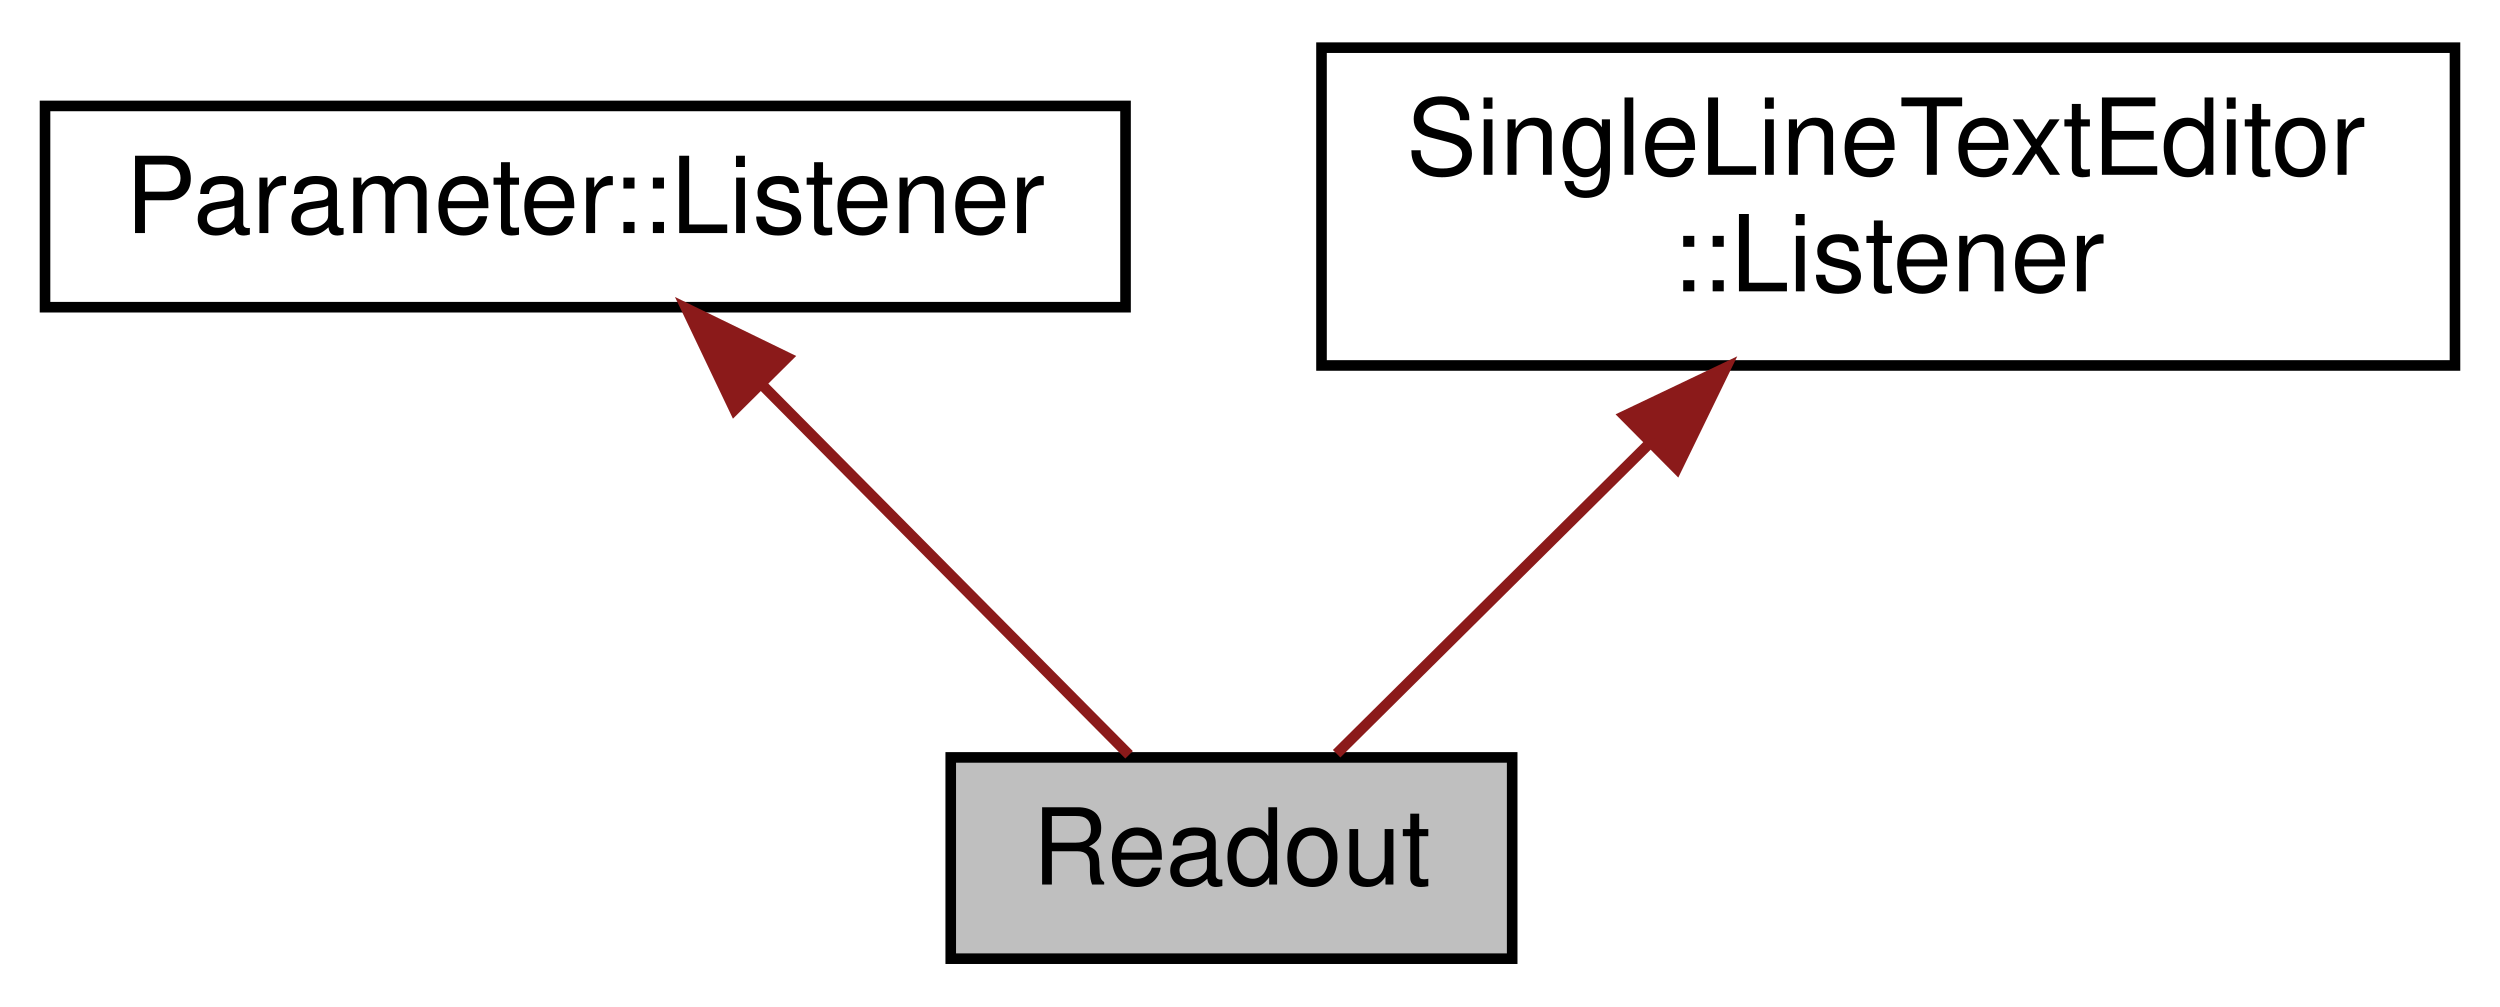
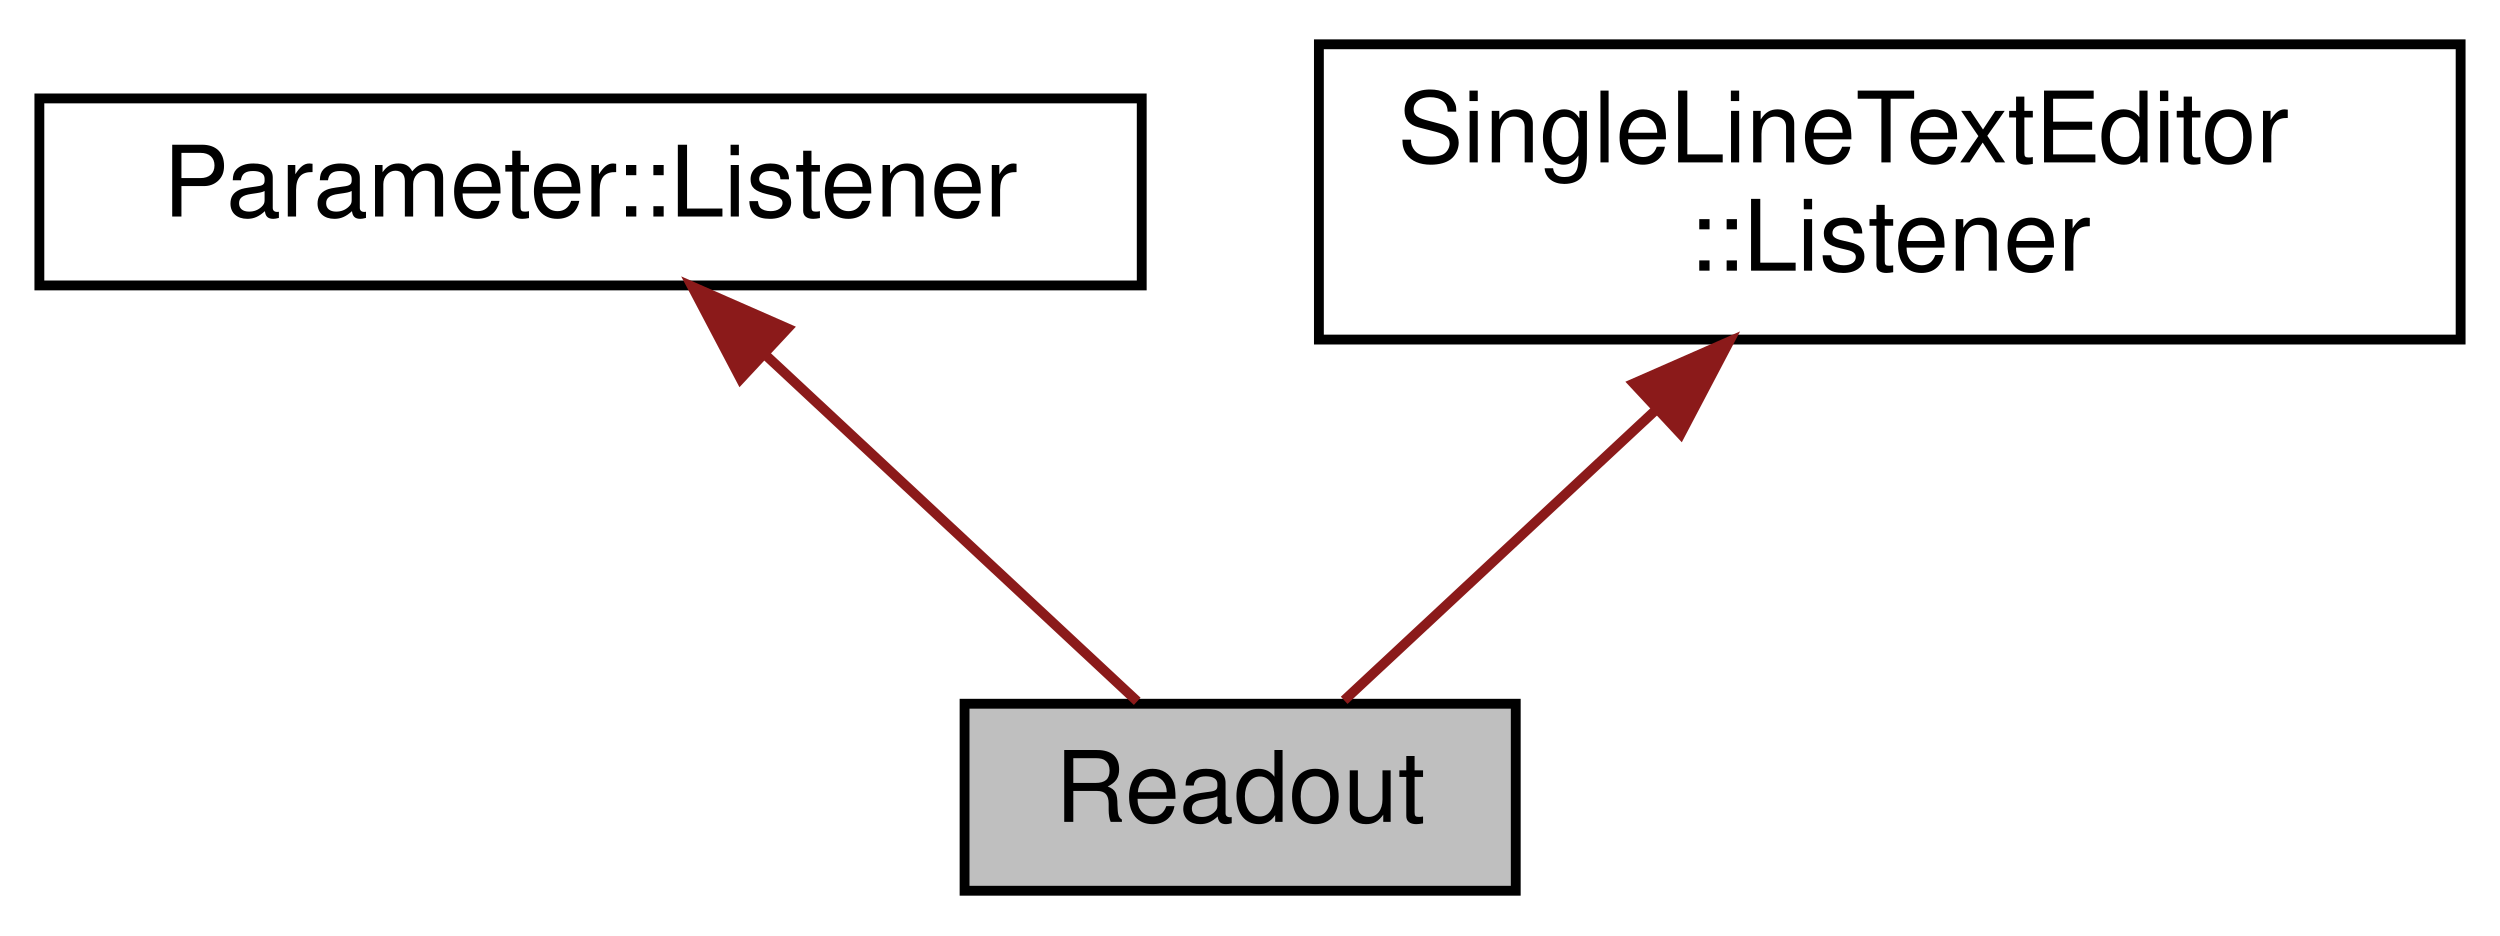
- <svg xmlns="http://www.w3.org/2000/svg" xmlns:xlink="http://www.w3.org/1999/xlink" width="236pt" height="95pt" viewBox="0.00 0.00 235.50 95.00">
+ <svg xmlns="http://www.w3.org/2000/svg" xmlns:xlink="http://www.w3.org/1999/xlink" width="254pt" height="95pt" viewBox="0.00 0.00 254.00 95.00">
  <g id="graph0" class="graph" transform="scale(1 1) rotate(0) translate(4 91)">
    <g id="node1" class="node">
-       <polygon fill="#bfbfbf" stroke="#000000" points="85.5,-.5 85.5,-19.5 138.5,-19.5 138.5,-.5 85.5,-.5" />
-       <text text-anchor="middle" x="112" y="-7.5" font-family="Helvetica,sans-Serif" font-size="10.00" fill="#000000">Readout</text>
+       <polygon fill="#bfbfbf" stroke="#000000" points="94,-.5 94,-19.5 150,-19.5 150,-.5 94,-.5" />
+       <text text-anchor="middle" x="122" y="-7.5" font-family="Helvetica,sans-Serif" font-size="10.00" fill="#000000">Readout</text>
    </g>
    <g id="node2" class="node">
      <g id="a_node2">
        <a xlink:href="classParameter_1_1Listener.html" target="_top" xlink:title="Parameter::Listener">
-           <polygon fill="none" stroke="#000000" points="0,-62 0,-81 102,-81 102,-62 0,-62" />
-           <text text-anchor="middle" x="51" y="-69" font-family="Helvetica,sans-Serif" font-size="10.00" fill="#000000">Parameter::Listener</text>
+           <polygon fill="none" stroke="#000000" points="0,-62 0,-81 112,-81 112,-62 0,-62" />
+           <text text-anchor="middle" x="56" y="-69" font-family="Helvetica,sans-Serif" font-size="10.00" fill="#000000">Parameter::Listener</text>
        </a>
      </g>
    </g>
    <g id="edge1" class="edge">
-       <path fill="none" stroke="#8b1a1a" d="M67.638,-54.725C78.77,-43.503 93.03,-29.126 102.334,-19.745" />
-       <polygon fill="#8b1a1a" stroke="#8b1a1a" points="65.088,-52.326 60.531,-61.891 70.058,-57.255 65.088,-52.326" />
+       <path fill="none" stroke="#8b1a1a" d="M73.656,-55.048C85.749,-43.78 101.378,-29.216 111.542,-19.745" />
+       <polygon fill="#8b1a1a" stroke="#8b1a1a" points="71.243,-52.513 66.312,-61.891 76.015,-57.634 71.243,-52.513" />
    </g>
    <g id="node3" class="node">
      <g id="a_node3">
        <a xlink:href="classSingleLineTextEditor_1_1Listener.html" target="_top" xlink:title="Receives callbacks from a TextEditor component when it changes. ">
-           <polygon fill="none" stroke="#000000" points="120.5,-56.5 120.5,-86.5 227.5,-86.5 227.5,-56.5 120.5,-56.5" />
-           <text text-anchor="start" x="128.5" y="-74.5" font-family="Helvetica,sans-Serif" font-size="10.00" fill="#000000">SingleLineTextEditor</text>
-           <text text-anchor="middle" x="174" y="-63.5" font-family="Helvetica,sans-Serif" font-size="10.00" fill="#000000">::Listener</text>
+           <polygon fill="none" stroke="#000000" points="130,-56.5 130,-86.5 246,-86.5 246,-56.5 130,-56.5" />
+           <text text-anchor="start" x="138" y="-74.5" font-family="Helvetica,sans-Serif" font-size="10.00" fill="#000000">SingleLineTextEditor</text>
+           <text text-anchor="middle" x="188" y="-63.5" font-family="Helvetica,sans-Serif" font-size="10.00" fill="#000000">::Listener</text>
        </a>
      </g>
    </g>
    <g id="edge2" class="edge">
-       <path fill="none" stroke="#8b1a1a" d="M151.279,-48.962C141.183,-38.947 129.823,-27.679 121.927,-19.847" />
-       <polygon fill="#8b1a1a" stroke="#8b1a1a" points="149.11,-51.74 158.674,-56.298 154.039,-46.77 149.11,-51.74" />
+       <path fill="none" stroke="#8b1a1a" d="M164.128,-49.256C153.303,-39.169 141.055,-27.756 132.567,-19.847" />
+       <polygon fill="#8b1a1a" stroke="#8b1a1a" points="161.983,-52.041 171.685,-56.298 166.755,-46.92 161.983,-52.041" />
    </g>
  </g>
</svg>
